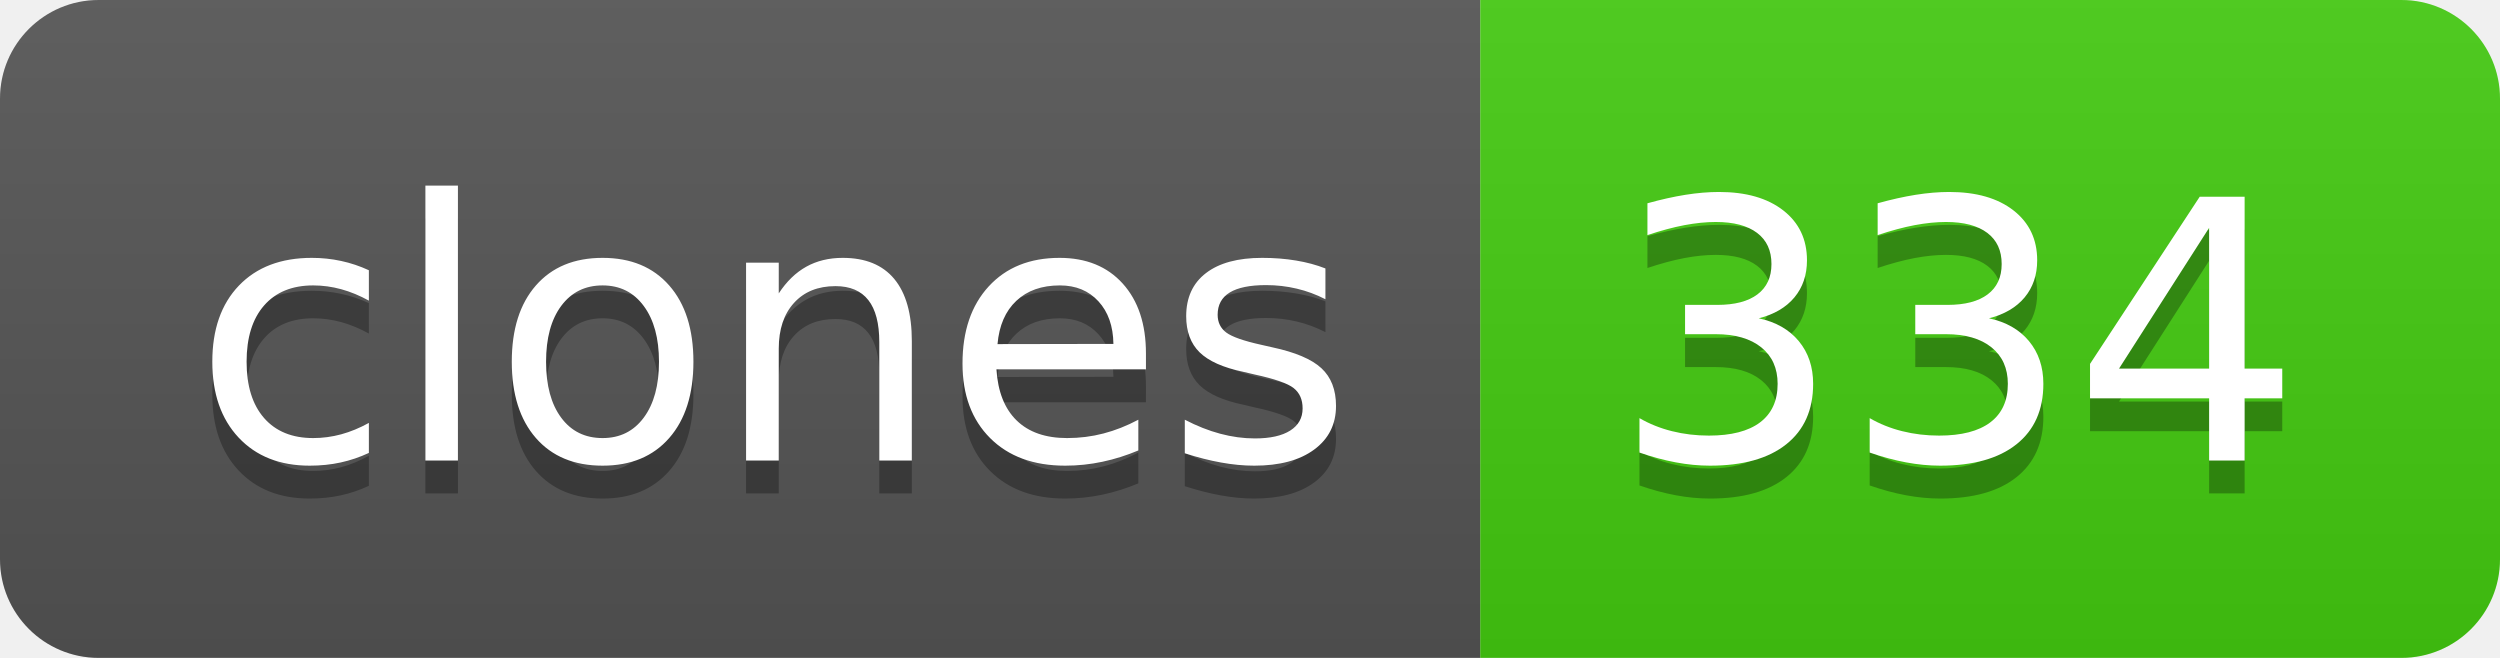
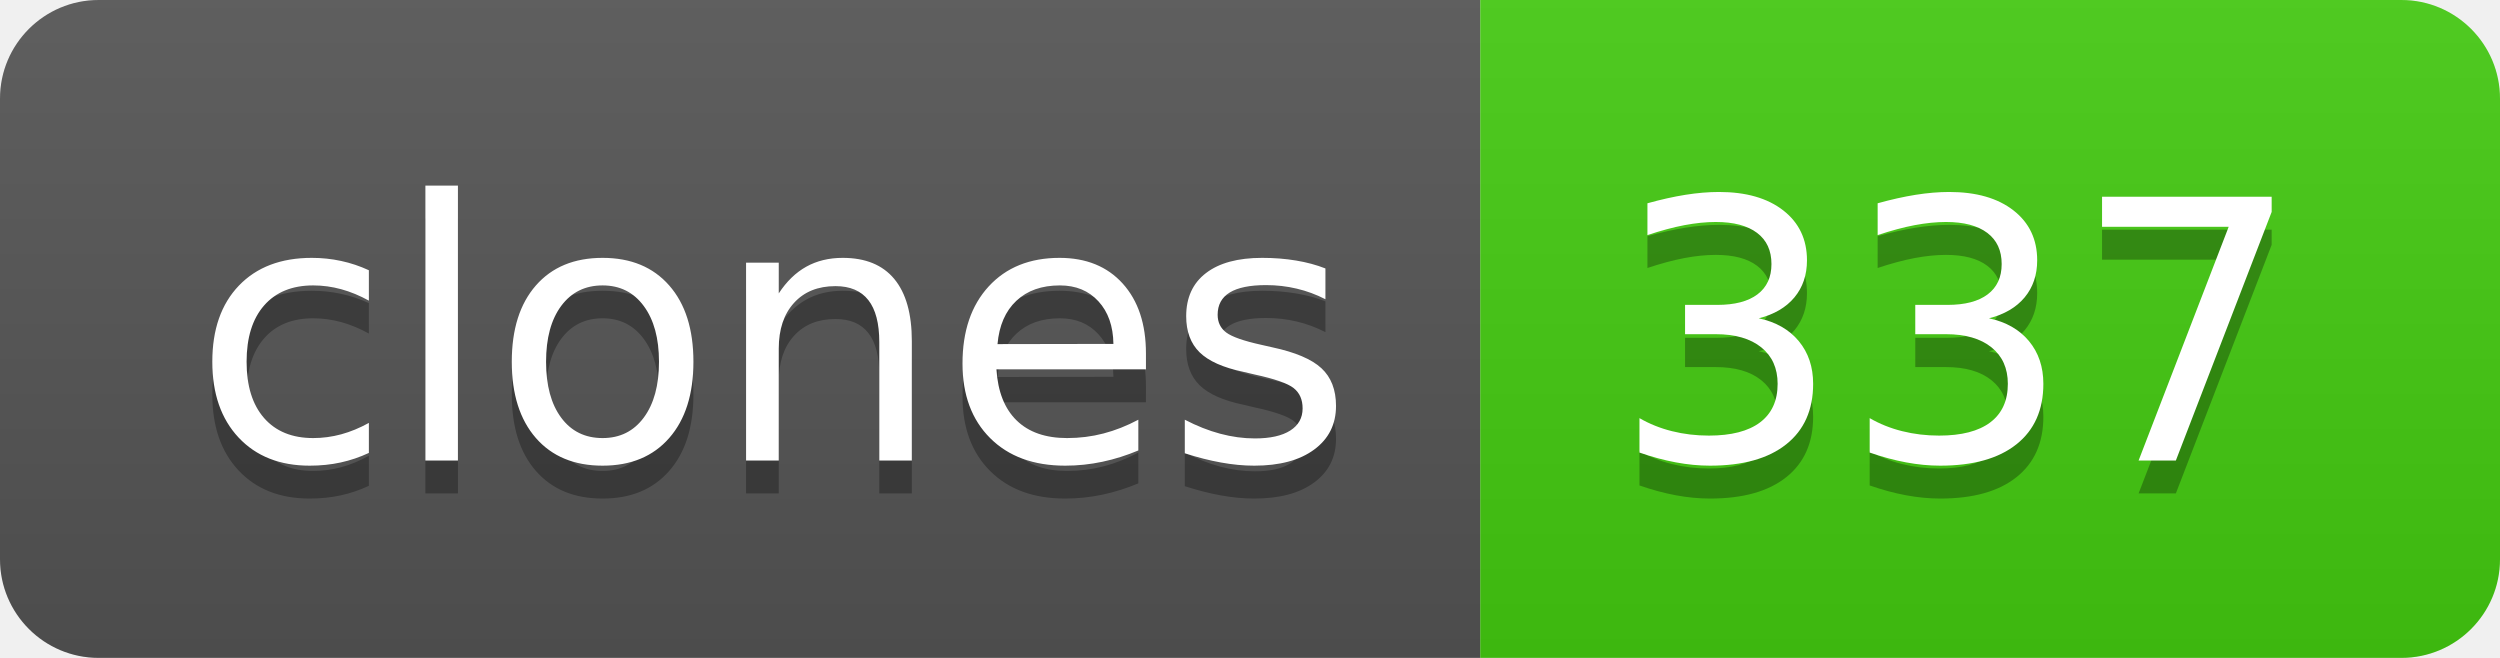
- <svg xmlns="http://www.w3.org/2000/svg" width="76" height="20" role="img" aria-label="clones: 334">
+ <svg xmlns="http://www.w3.org/2000/svg" width="76" height="20" role="img" aria-label="clones: 337">
  <linearGradient id="s" x2="0" y2="100%">
    <stop offset="0" stop-color="#bbb" stop-opacity=".1" />
    <stop offset="1" stop-opacity=".1" />
  </linearGradient>
  <clipPath id="r">
    <rect width="76" height="20" rx="3" fill="#fff" />
  </clipPath>
  <g clip-path="url(#r)">
    <rect width="45" height="20" fill="#555" />
    <rect x="45" width="31" height="20" fill="#4c1" />
    <rect width="76" height="20" fill="url(#s)" />
  </g>
  <g fill="#fff" text-anchor="middle" font-family="Verdana,Geneva,DejaVu Sans,sans-serif" text-rendering="geometricPrecision" font-size="110">
    <text aria-hidden="true" x="235" y="150" fill="#010101" fill-opacity=".3" transform="scale(.1)" textLength="350">clones</text>
    <text x="235" y="140" transform="scale(.1)" fill="#fff" textLength="350">clones</text>
-     <text aria-hidden="true" x="595" y="150" fill="#010101" fill-opacity=".3" transform="scale(.1)" textLength="210">334</text>
-     <text x="595" y="140" transform="scale(.1)" fill="#fff" textLength="210">334</text>
+     <text aria-hidden="true" x="595" y="150" fill="#010101" fill-opacity=".3" transform="scale(.1)" textLength="210">337</text>
+     <text x="595" y="140" transform="scale(.1)" fill="#fff" textLength="210">337</text>
  </g>
</svg>
